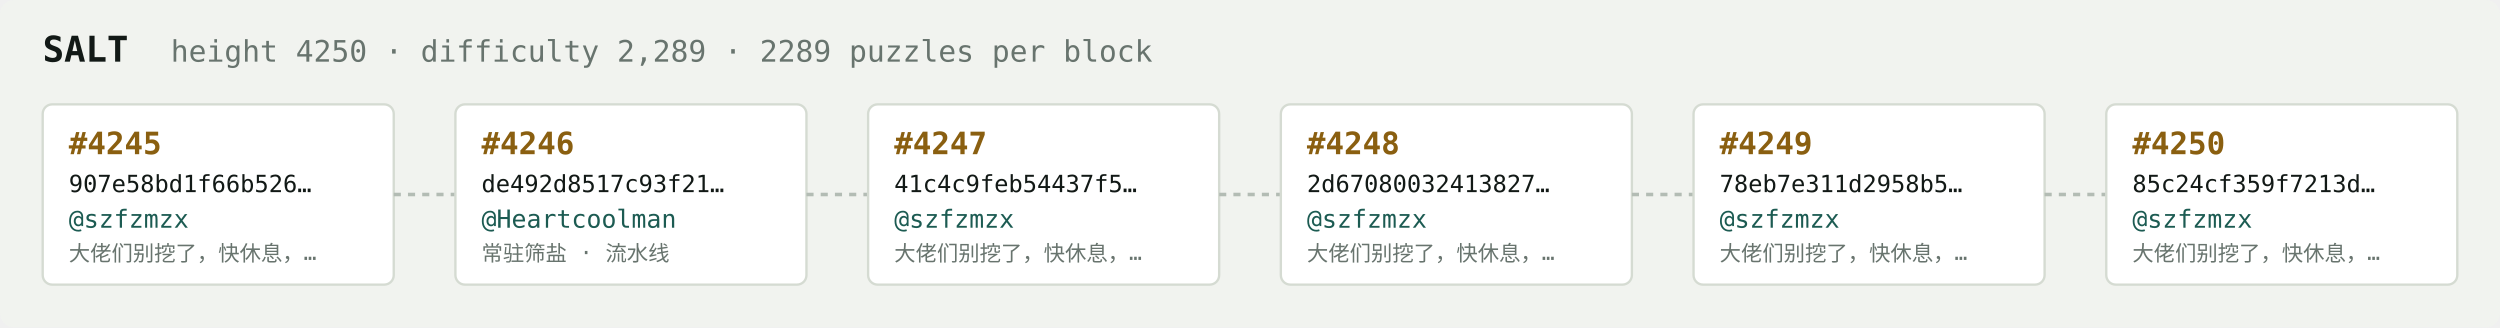
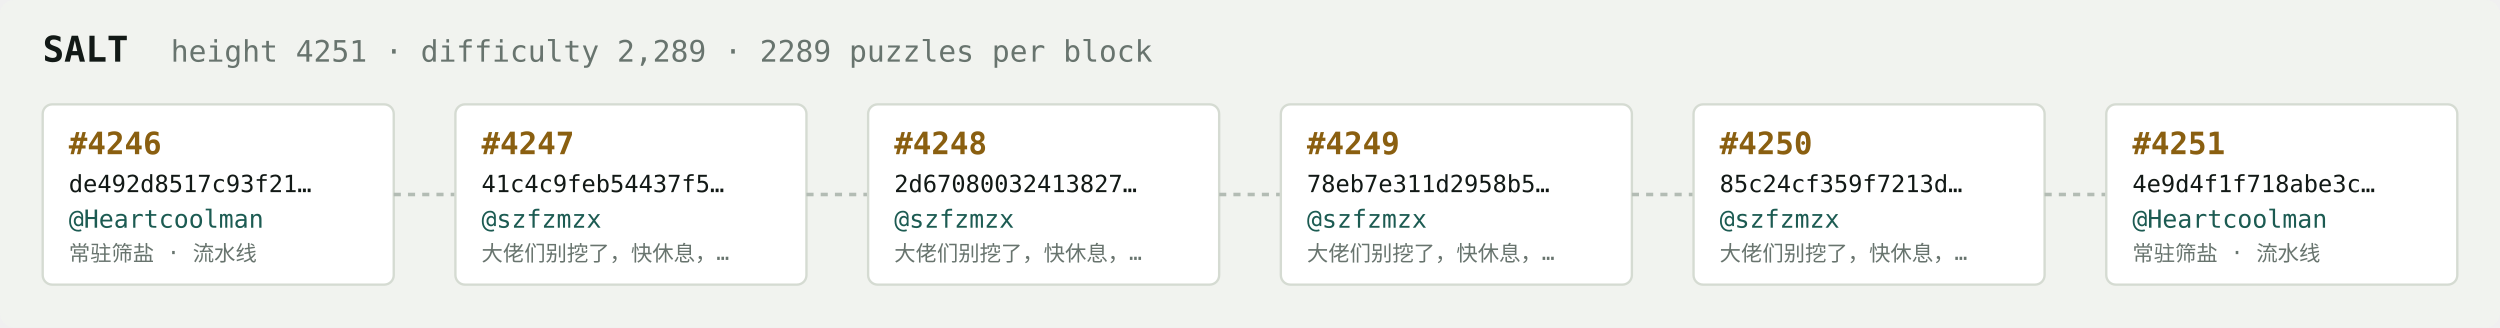
<svg xmlns="http://www.w3.org/2000/svg" width="1054" height="138" viewBox="0 0 1054 138" font-family="ui-monospace,SFMono-Regular,Menlo,monospace">
  <rect fill="#f1f3ef" width="1054" height="138" rx="6" />
  <text x="18" y="26" fill="#121916" font-size="15" font-weight="700">SALT</text>
-   <text x="72" y="26" fill="#68746e" font-size="12.5">height 4250 · difficulty 2,289 · 2289 puzzles per block</text>
+   <text x="72" y="26" fill="#68746e" font-size="12.5">height 4251 · difficulty 2,289 · 2289 puzzles per block</text>
  <rect x="18" y="44" width="148" height="76" rx="4" fill="#ffffff" stroke="#d5dbd2" stroke-width="1" />
-   <text x="29" y="65" fill="#8a5f10" font-size="13" font-weight="700">#4245</text>
-   <text x="29" y="81" fill="#121916" font-size="10">907e58bd1f66b526…</text>
-   <text x="29" y="96" fill="#1c5b52" font-size="10.5">@szfzmzx</text>
-   <text x="29" y="110" fill="#68746e" font-size="9">大佬们别挖了，快休息，…</text>
+   <text x="29" y="65" fill="#8a5f10" font-size="13" font-weight="700">#4246</text>
+   <text x="29" y="81" fill="#121916" font-size="10">de492d8517c93f21…</text>
+   <text x="29" y="96" fill="#1c5b52" font-size="10.5">@Heartcoolman</text>
+   <text x="29" y="110" fill="#68746e" font-size="9">常驻筛盐 · 流水线</text>
  <line x1="166" y1="82.0" x2="192" y2="82.0" stroke="#b3bcb4" stroke-width="1.5" stroke-dasharray="3 3" />
  <rect x="192" y="44" width="148" height="76" rx="4" fill="#ffffff" stroke="#d5dbd2" stroke-width="1" />
-   <text x="203" y="65" fill="#8a5f10" font-size="13" font-weight="700">#4246</text>
-   <text x="203" y="81" fill="#121916" font-size="10">de492d8517c93f21…</text>
-   <text x="203" y="96" fill="#1c5b52" font-size="10.5">@Heartcoolman</text>
-   <text x="203" y="110" fill="#68746e" font-size="9">常驻筛盐 · 流水线</text>
+   <text x="203" y="65" fill="#8a5f10" font-size="13" font-weight="700">#4247</text>
+   <text x="203" y="81" fill="#121916" font-size="10">41c4c9feb54437f5…</text>
+   <text x="203" y="96" fill="#1c5b52" font-size="10.5">@szfzmzx</text>
+   <text x="203" y="110" fill="#68746e" font-size="9">大佬们别挖了，快休息，…</text>
  <line x1="340" y1="82.0" x2="366" y2="82.0" stroke="#b3bcb4" stroke-width="1.5" stroke-dasharray="3 3" />
  <rect x="366" y="44" width="148" height="76" rx="4" fill="#ffffff" stroke="#d5dbd2" stroke-width="1" />
-   <text x="377" y="65" fill="#8a5f10" font-size="13" font-weight="700">#4247</text>
-   <text x="377" y="81" fill="#121916" font-size="10">41c4c9feb54437f5…</text>
+   <text x="377" y="65" fill="#8a5f10" font-size="13" font-weight="700">#4248</text>
+   <text x="377" y="81" fill="#121916" font-size="10">2d67080032413827…</text>
  <text x="377" y="96" fill="#1c5b52" font-size="10.5">@szfzmzx</text>
  <text x="377" y="110" fill="#68746e" font-size="9">大佬们别挖了，快休息，…</text>
  <line x1="514" y1="82.0" x2="540" y2="82.0" stroke="#b3bcb4" stroke-width="1.5" stroke-dasharray="3 3" />
  <rect x="540" y="44" width="148" height="76" rx="4" fill="#ffffff" stroke="#d5dbd2" stroke-width="1" />
-   <text x="551" y="65" fill="#8a5f10" font-size="13" font-weight="700">#4248</text>
-   <text x="551" y="81" fill="#121916" font-size="10">2d67080032413827…</text>
+   <text x="551" y="65" fill="#8a5f10" font-size="13" font-weight="700">#4249</text>
+   <text x="551" y="81" fill="#121916" font-size="10">78eb7e311d2958b5…</text>
  <text x="551" y="96" fill="#1c5b52" font-size="10.5">@szfzmzx</text>
  <text x="551" y="110" fill="#68746e" font-size="9">大佬们别挖了，快休息，…</text>
  <line x1="688" y1="82.0" x2="714" y2="82.0" stroke="#b3bcb4" stroke-width="1.5" stroke-dasharray="3 3" />
  <rect x="714" y="44" width="148" height="76" rx="4" fill="#ffffff" stroke="#d5dbd2" stroke-width="1" />
-   <text x="725" y="65" fill="#8a5f10" font-size="13" font-weight="700">#4249</text>
-   <text x="725" y="81" fill="#121916" font-size="10">78eb7e311d2958b5…</text>
+   <text x="725" y="65" fill="#8a5f10" font-size="13" font-weight="700">#4250</text>
+   <text x="725" y="81" fill="#121916" font-size="10">85c24cf359f7213d…</text>
  <text x="725" y="96" fill="#1c5b52" font-size="10.5">@szfzmzx</text>
  <text x="725" y="110" fill="#68746e" font-size="9">大佬们别挖了，快休息，…</text>
  <line x1="862" y1="82.0" x2="888" y2="82.0" stroke="#b3bcb4" stroke-width="1.5" stroke-dasharray="3 3" />
  <rect x="888" y="44" width="148" height="76" rx="4" fill="#ffffff" stroke="#d5dbd2" stroke-width="1" />
-   <text x="899" y="65" fill="#8a5f10" font-size="13" font-weight="700">#4250</text>
-   <text x="899" y="81" fill="#121916" font-size="10">85c24cf359f7213d…</text>
-   <text x="899" y="96" fill="#1c5b52" font-size="10.5">@szfzmzx</text>
-   <text x="899" y="110" fill="#68746e" font-size="9">大佬们别挖了，快休息，…</text>
+   <text x="899" y="65" fill="#8a5f10" font-size="13" font-weight="700">#4251</text>
+   <text x="899" y="81" fill="#121916" font-size="10">4e9d4f1f718abe3c…</text>
+   <text x="899" y="96" fill="#1c5b52" font-size="10.5">@Heartcoolman</text>
+   <text x="899" y="110" fill="#68746e" font-size="9">常驻筛盐 · 流水线</text>
</svg>
